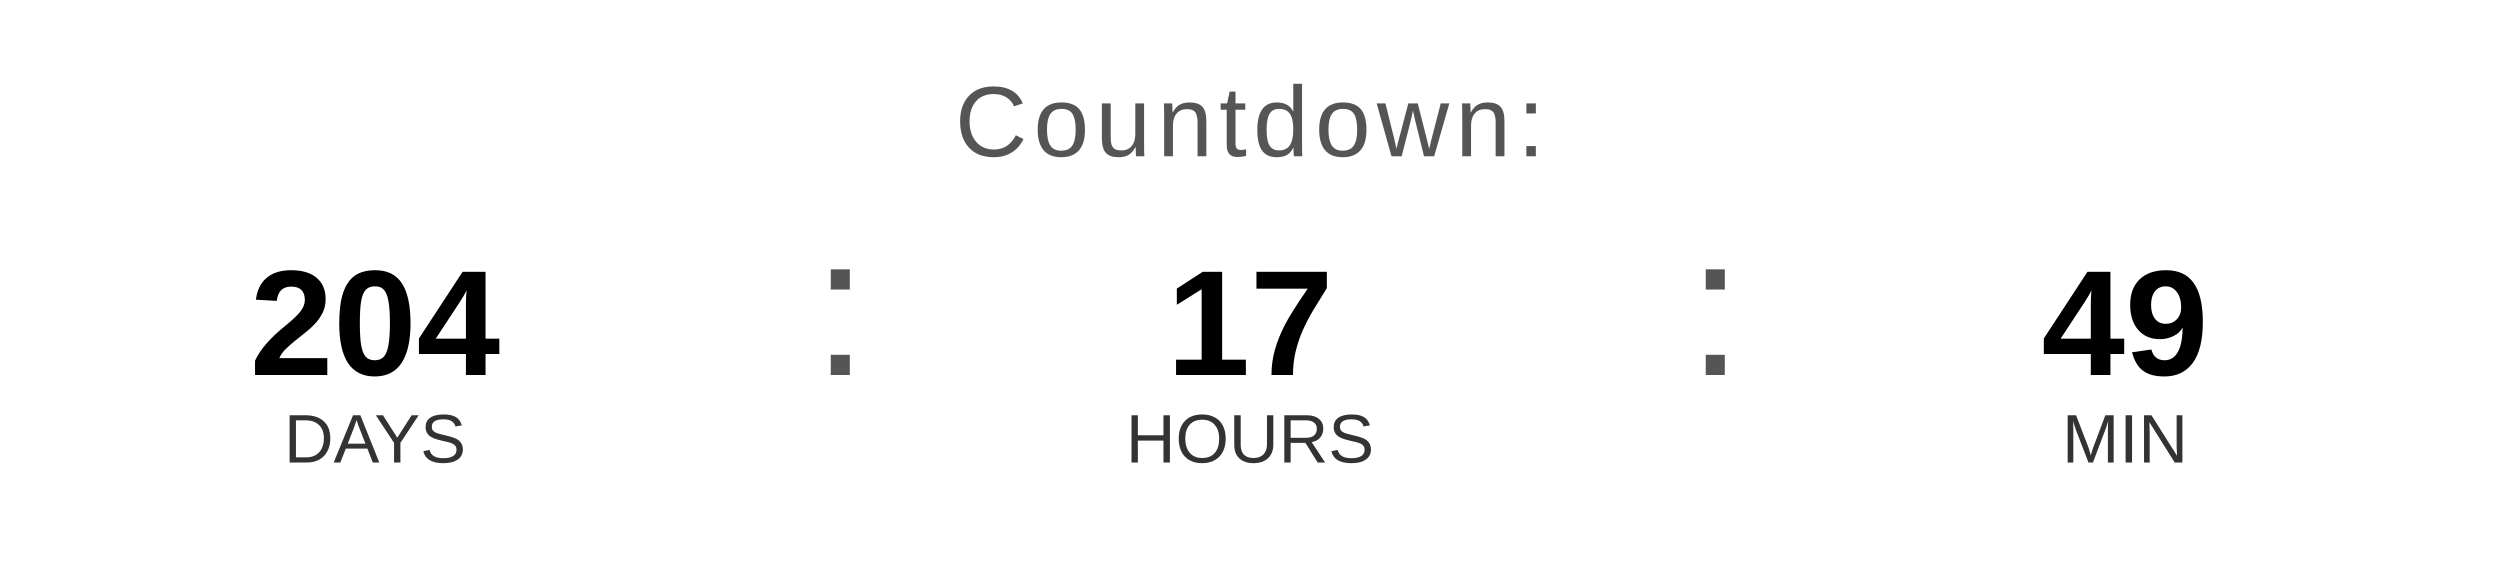
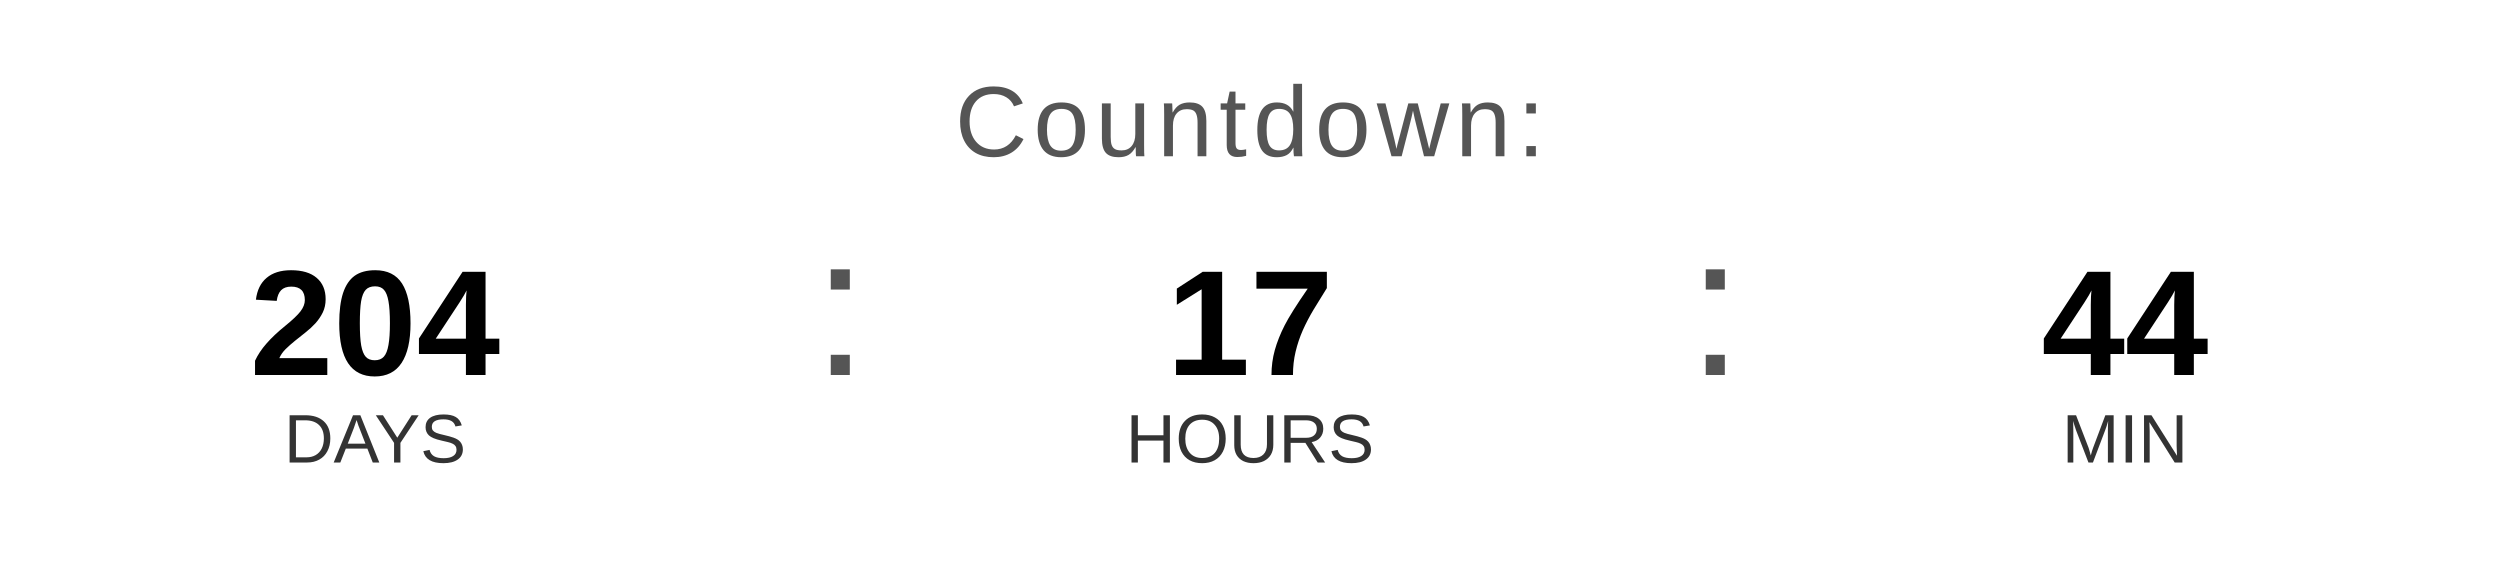
<svg xmlns="http://www.w3.org/2000/svg" width="400" height="90" viewBox="0 0 400 90">
  <text x="200" y="25" font-family="Arial, Helvetica, sans-serif" font-size="16" fill="#555555" text-anchor="middle" letter-spacing="1">
    Countdown:
  </text>
  <text x="60" y="60" font-family="Arial, Helvetica, sans-serif" font-size="24" font-weight="bold" fill="#000000" text-anchor="middle">204</text>
  <text x="60" y="74" font-family="Arial, Helvetica, sans-serif" font-size="11" fill="#333333" text-anchor="middle">DAYS</text>
  <text x="130" y="60" font-family="Arial, sans-serif" font-size="32" fill="#555555">:</text>
  <text x="200" y="60" font-family="Arial, Helvetica, sans-serif" font-size="24" font-weight="bold" fill="#000000" text-anchor="middle">17</text>
  <text x="200" y="74" font-family="Arial, Helvetica, sans-serif" font-size="11" fill="#333333" text-anchor="middle">HOURS</text>
  <text x="270" y="60" font-family="Arial, sans-serif" font-size="32" fill="#555555">:</text>
-   <text x="340" y="60" font-family="Arial, Helvetica, sans-serif" font-size="24" font-weight="bold" fill="#000000" text-anchor="middle">49</text>
+   <text x="340" y="60" font-family="Arial, Helvetica, sans-serif" font-size="24" font-weight="bold" fill="#000000" text-anchor="middle">44</text>
  <text x="340" y="74" font-family="Arial, Helvetica, sans-serif" font-size="11" fill="#333333" text-anchor="middle">MIN</text>
</svg>
